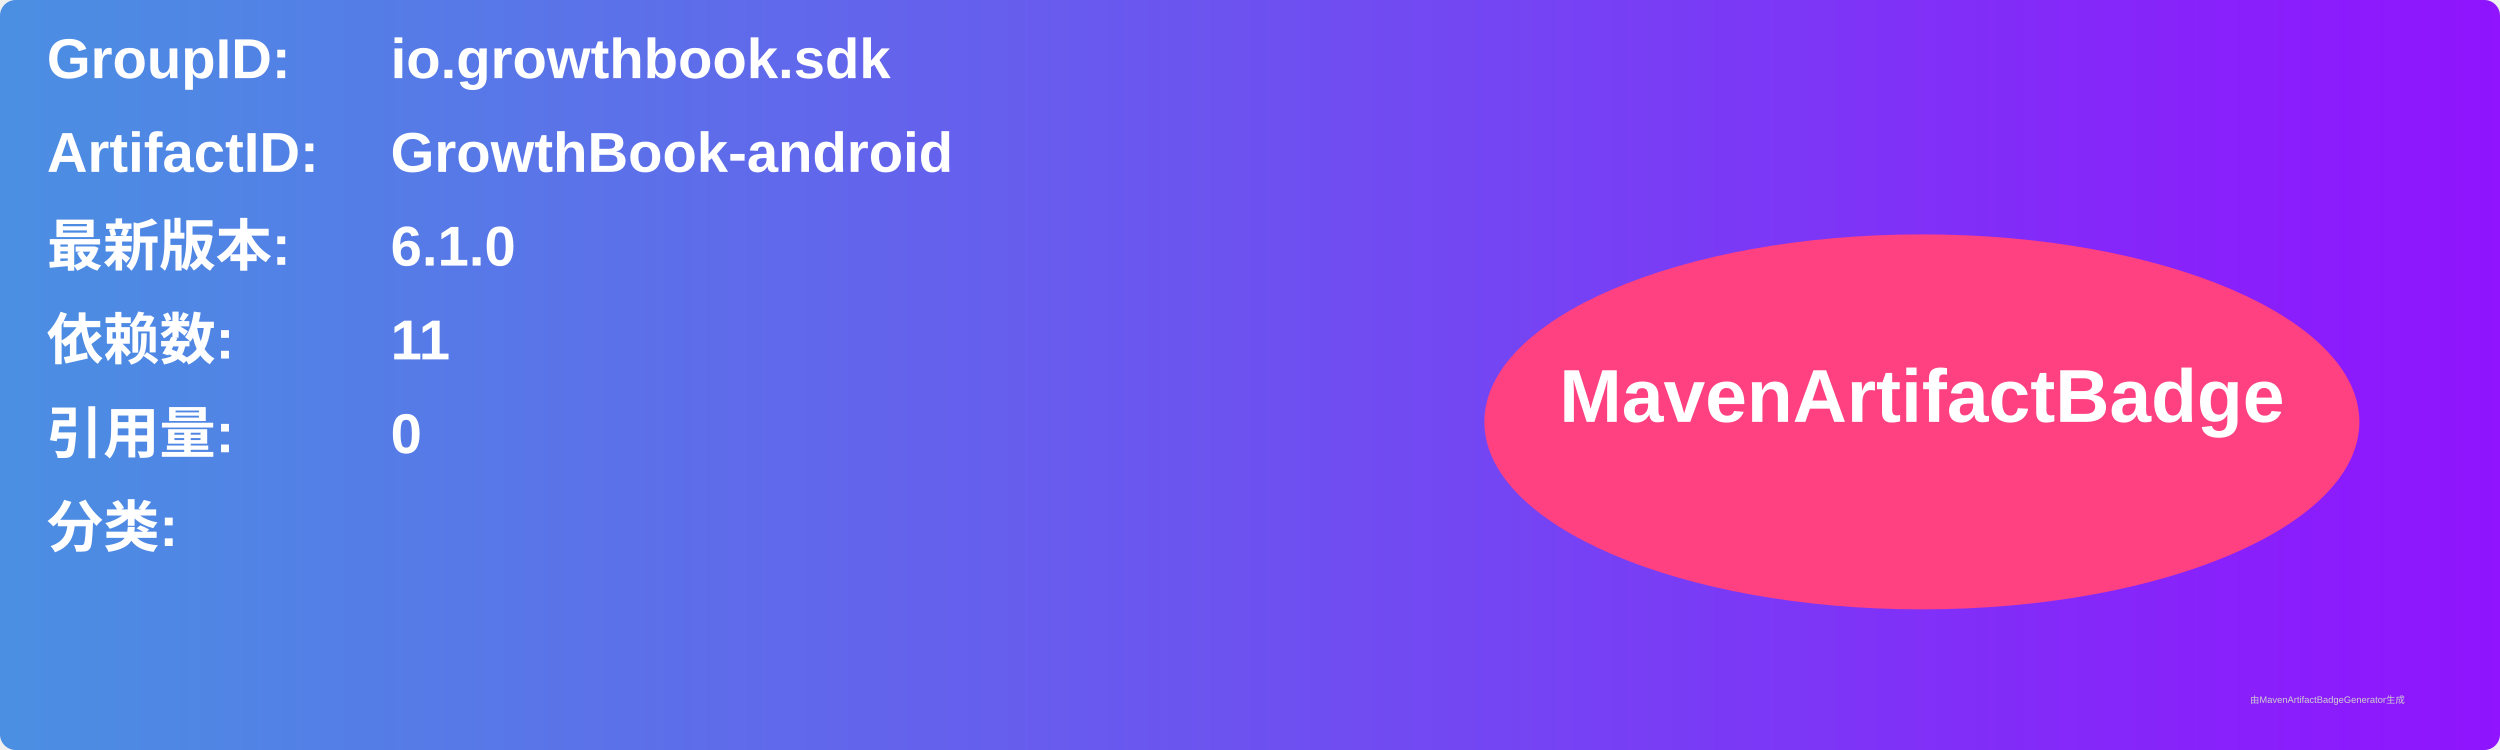
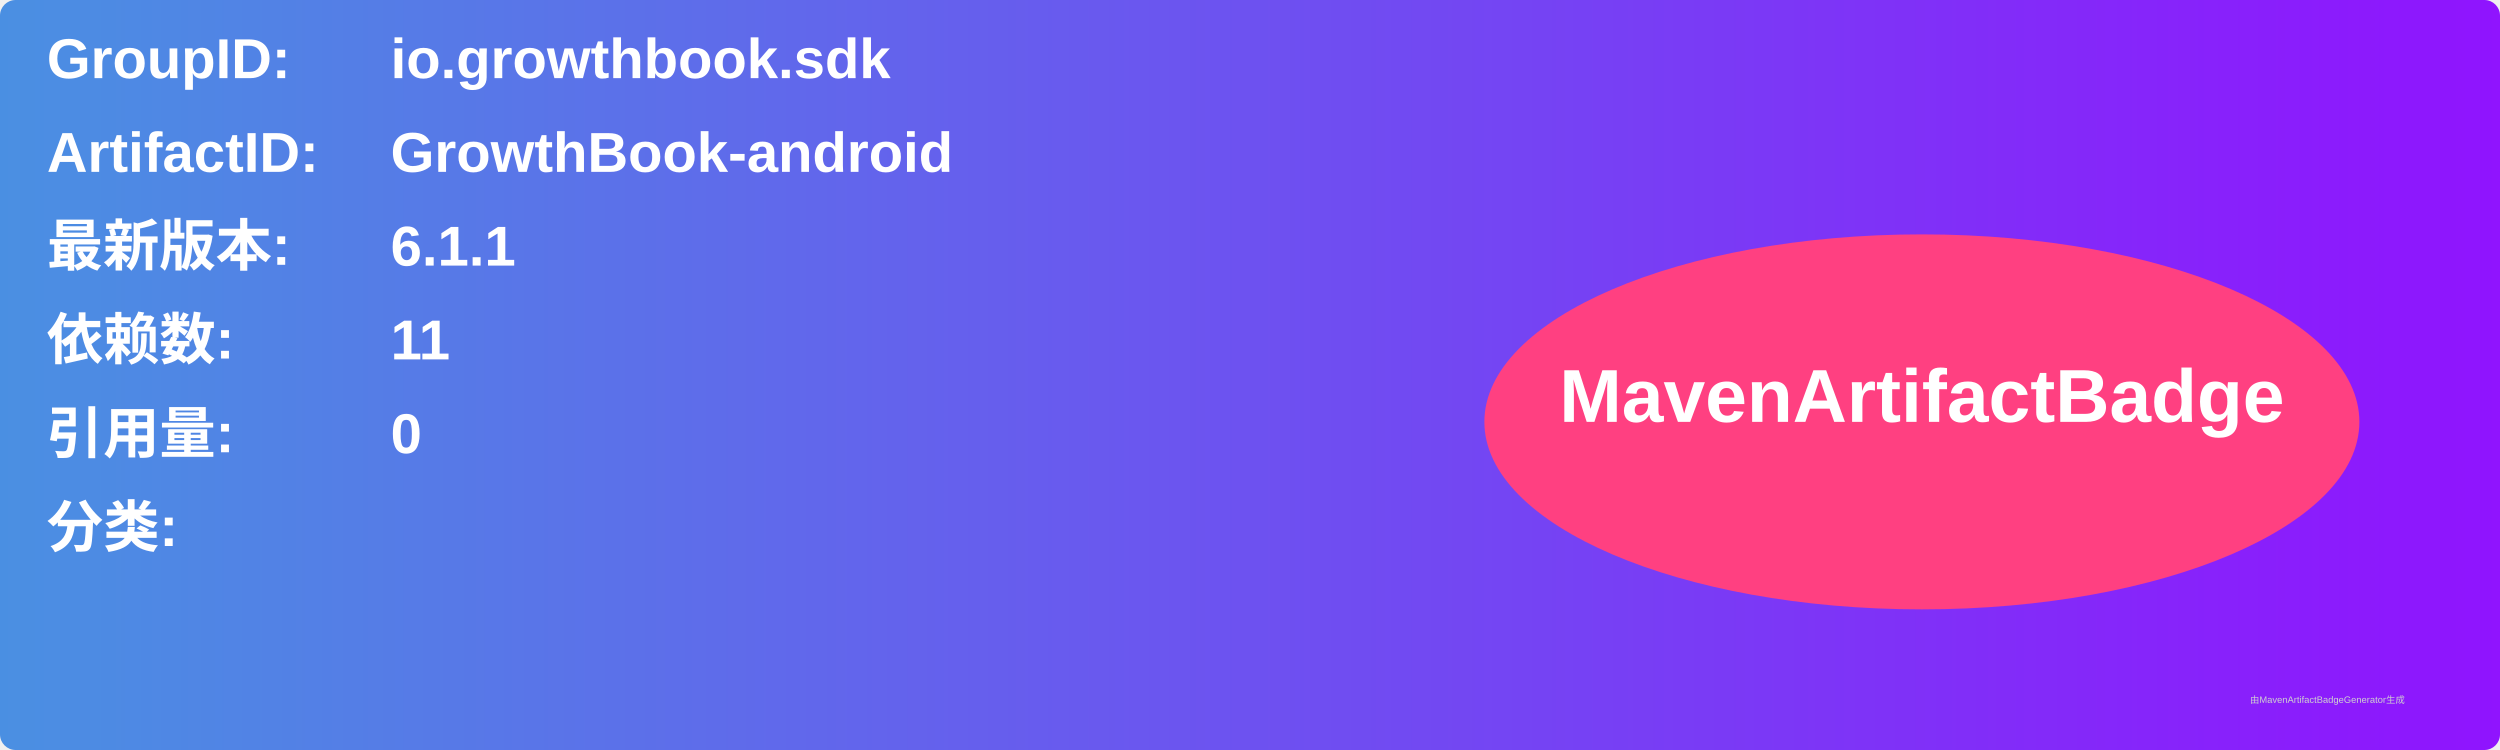
<svg xmlns="http://www.w3.org/2000/svg" width="800" height="240" viewBox="0 0 800 240">
  <linearGradient id="grad" x1="0%" y1="0%" x2="100%" y2="0%">
    <stop offset="0%" stop-color="#4a90e2" />
    <stop offset="100%" stop-color="#9013fe" />
  </linearGradient>
  <rect width="100%" height="100%" rx="5" ry="5" fill="url(#grad)" />
  <g transform="translate(15, 15)">
    <text x="0" y="10" font-family="Arial" font-size="18" fill="white" font-weight="bold" width="260">GroupID:</text>
    <text x="110" y="10" font-family="Arial" font-size="18" fill="white" font-weight="bold" width="460">io.growthbook.sdk</text>
    <text x="0" y="40" font-family="Arial" font-size="18" fill="white" font-weight="bold" width="260">ArtifactID:</text>
    <text x="110" y="40" font-family="Arial" font-size="18" fill="white" font-weight="bold" width="460">GrowthBook-android</text>
    <text x="0" y="70" font-family="Arial" font-size="18" fill="white" font-weight="bold">最新版本:</text>
    <text x="110" y="70" font-family="Arial" font-size="18" fill="white" font-weight="bold">
-       <tspan font-weight="bold">6.1.0</tspan>
+       <tspan font-weight="bold">6.1.1</tspan>
    </text>
    <text x="0" y="100" font-family="Arial" font-size="18" fill="white" font-weight="bold">依赖数: </text>
    <text x="110" y="100" font-family="Arial" font-size="18" fill="white">
      <tspan font-weight="bold">11</tspan>
    </text>
    <text x="0" y="130" font-family="Arial" font-size="18" fill="white" font-weight="bold">引用量: </text>
    <text x="110" y="130" font-family="Arial" font-size="18" fill="white">
      <tspan font-weight="bold">0</tspan>
    </text>
    <text x="0" y="160" font-family="Arial" font-size="18" fill="white" font-weight="bold">分类:</text>
    <text x="10" y="190" font-family="Arial" font-size="10" fill="white">
      <tspan font-weight="bold" />
    </text>
    <ellipse cx="600" cy="120" rx="140" ry="60" fill="#ff4081" />
    <text x="600" y="120" text-anchor="middle" font-family="Arial" font-size="24" fill="white" font-weight="bold">MavenArtifactBadge</text>
  </g>
  <text x="720" y="225" font-family="Arial" font-size="3" fill="#d0d0d0">由MavenArtifactBadgeGenerator生成</text>
</svg>
